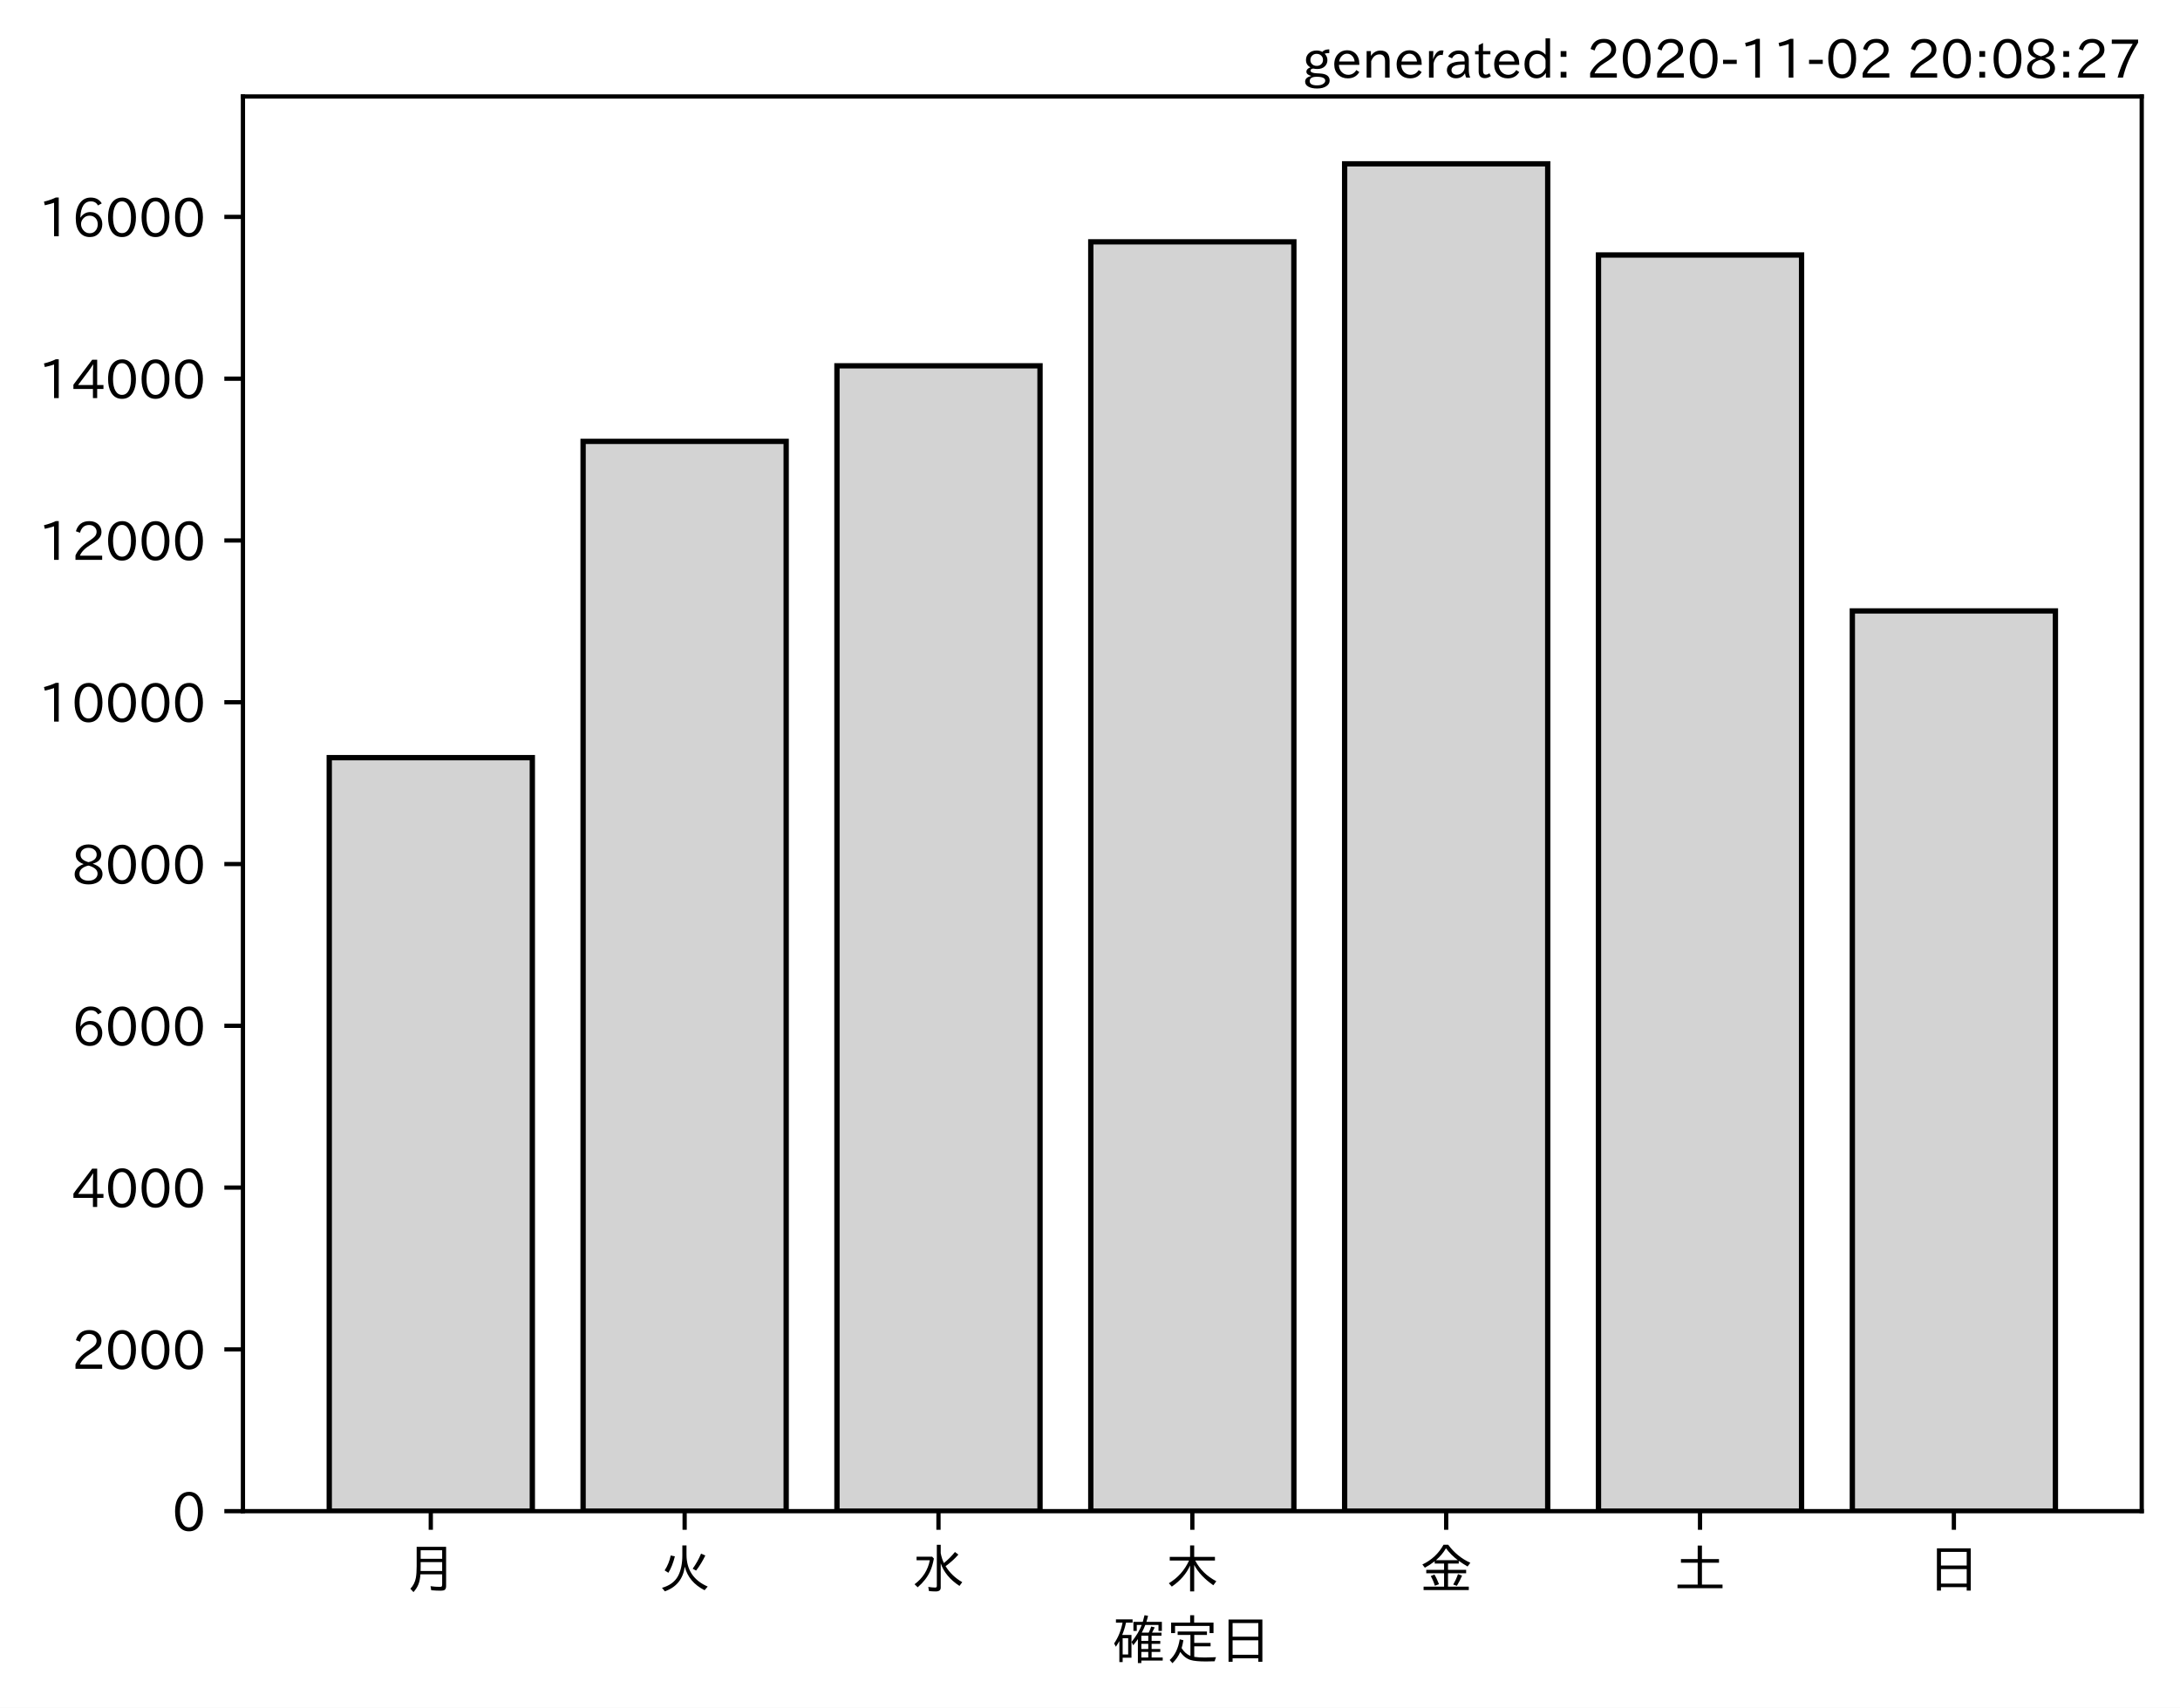
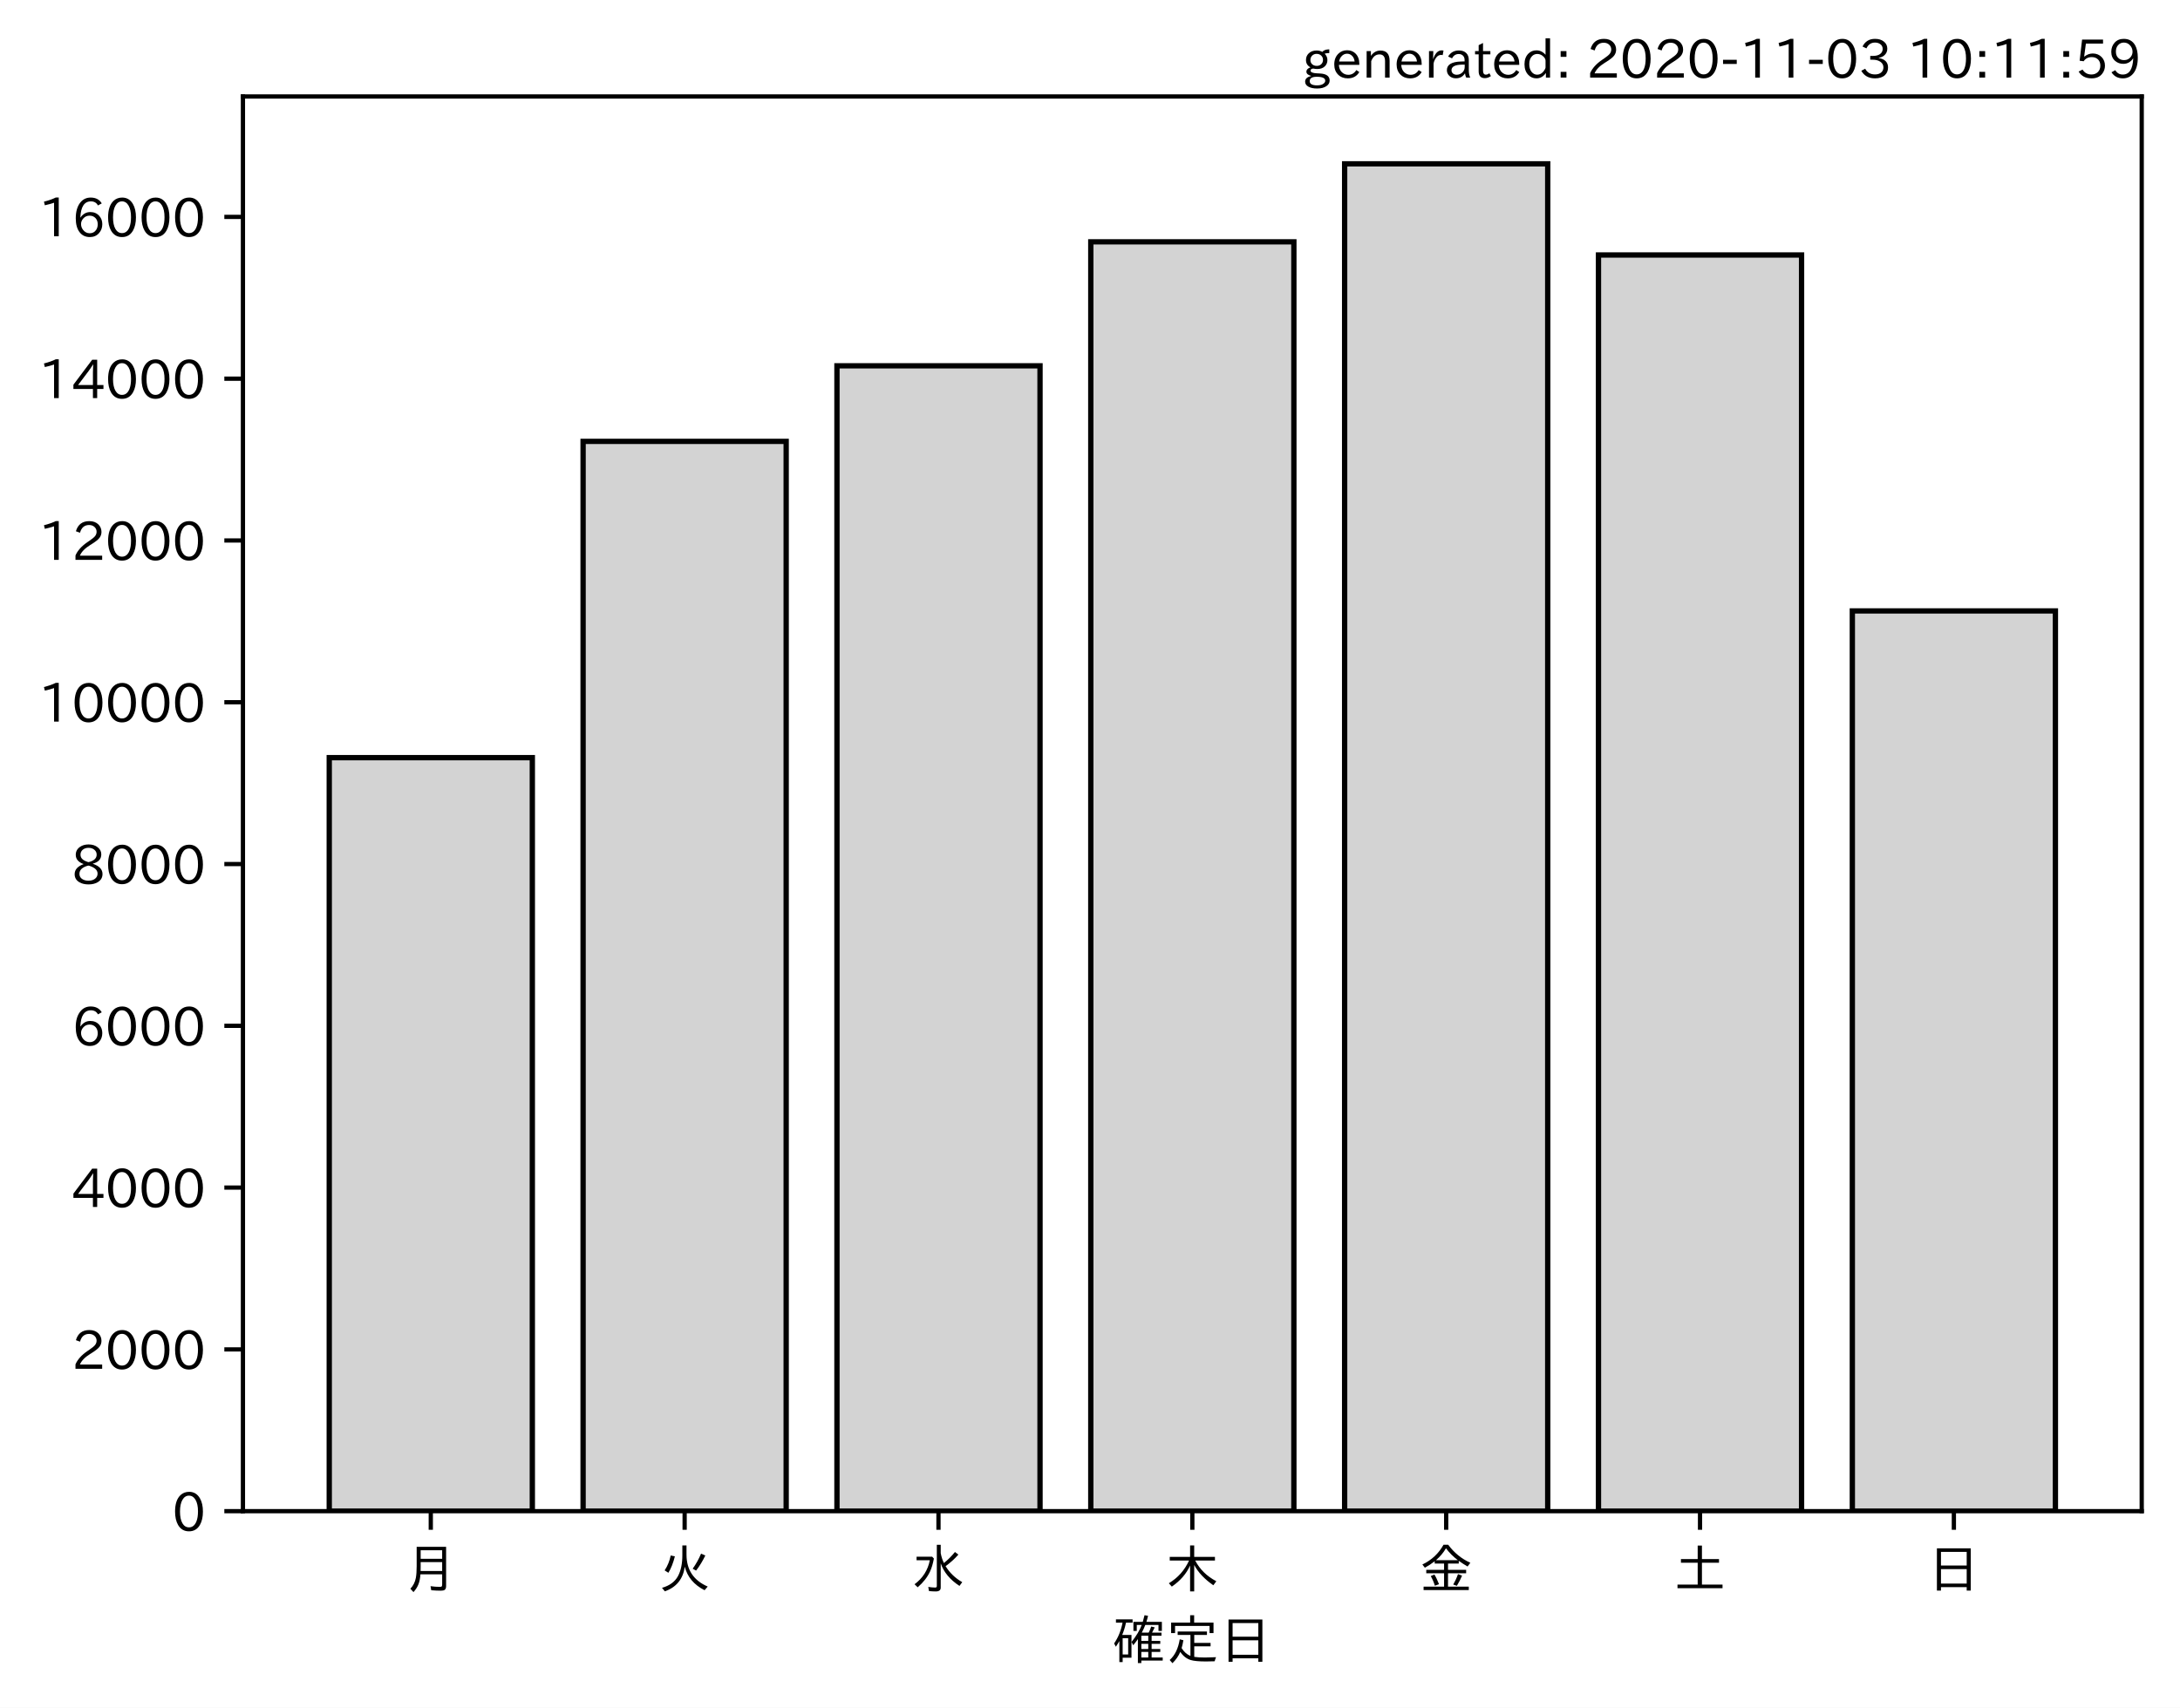
<svg xmlns="http://www.w3.org/2000/svg" xmlns:xlink="http://www.w3.org/1999/xlink" height="321.24pt" version="1.1" viewBox="0 0 410.012 321.24" width="410.012pt">
  <defs>
    <style type="text/css">*{stroke-linecap:butt;stroke-linejoin:round;}</style>
  </defs>
  <g id="figure_1">
    <g id="patch_1">
      <path d="M 0 321.24  L 410.012 321.24  L 410.012 0  L 0 0  z " style="fill:#ffffff;" />
    </g>
    <g id="axes_1">
      <g id="patch_2">
        <path d="M 45.692 284.259  L 402.812 284.259  L 402.812 18.147  L 45.692 18.147  z " style="fill:#ffffff;" />
      </g>
      <g id="patch_3">
-         <path clip-path="url(#pcd616680fe)" d="M 61.925 284.259  L 100.12 284.259  L 100.12 142.52  L 61.925 142.52  z " style="fill:#d3d3d3;stroke:#000000;stroke-linejoin:miter;" />
+         <path clip-path="url(#p44f69350f2)" d="M 61.925 284.259  L 100.12 284.259  L 100.12 142.52  L 61.925 142.52  z " style="fill:#d3d3d3;stroke:#000000;stroke-linejoin:miter;" />
      </g>
      <g id="patch_4">
-         <path clip-path="url(#pcd616680fe)" d="M 109.668 284.259  L 147.863 284.259  L 147.863 83.025  L 109.668 83.025  z " style="fill:#d3d3d3;stroke:#000000;stroke-linejoin:miter;" />
+         <path clip-path="url(#p44f69350f2)" d="M 109.668 284.259  L 147.863 284.259  L 147.863 83.025  L 109.668 83.025  z " style="fill:#d3d3d3;stroke:#000000;stroke-linejoin:miter;" />
      </g>
      <g id="patch_5">
-         <path clip-path="url(#pcd616680fe)" d="M 157.412 284.259  L 195.606 284.259  L 195.606 68.813  L 157.412 68.813  z " style="fill:#d3d3d3;stroke:#000000;stroke-linejoin:miter;" />
+         <path clip-path="url(#p44f69350f2)" d="M 157.412 284.259  L 195.606 284.259  L 195.606 68.813  L 157.412 68.813  z " style="fill:#d3d3d3;stroke:#000000;stroke-linejoin:miter;" />
      </g>
      <g id="patch_6">
-         <path clip-path="url(#pcd616680fe)" d="M 205.155 284.259  L 243.35 284.259  L 243.35 45.487  L 205.155 45.487  z " style="fill:#d3d3d3;stroke:#000000;stroke-linejoin:miter;" />
+         <path clip-path="url(#p44f69350f2)" d="M 205.155 284.259  L 243.35 284.259  L 243.35 45.487  L 205.155 45.487  z " style="fill:#d3d3d3;stroke:#000000;stroke-linejoin:miter;" />
      </g>
      <g id="patch_7">
-         <path clip-path="url(#pcd616680fe)" d="M 252.898 284.259  L 291.093 284.259  L 291.093 30.819  L 252.898 30.819  z " style="fill:#d3d3d3;stroke:#000000;stroke-linejoin:miter;" />
+         <path clip-path="url(#p44f69350f2)" d="M 252.898 284.259  L 291.093 284.259  L 291.093 30.819  L 252.898 30.819  z " style="fill:#d3d3d3;stroke:#000000;stroke-linejoin:miter;" />
      </g>
      <g id="patch_8">
-         <path clip-path="url(#pcd616680fe)" d="M 300.641 284.259  L 338.836 284.259  L 338.836 47.967  L 300.641 47.967  z " style="fill:#d3d3d3;stroke:#000000;stroke-linejoin:miter;" />
+         <path clip-path="url(#p44f69350f2)" d="M 300.641 284.259  L 338.836 284.259  L 338.836 47.967  L 300.641 47.967  z " style="fill:#d3d3d3;stroke:#000000;stroke-linejoin:miter;" />
      </g>
      <g id="patch_9">
-         <path clip-path="url(#pcd616680fe)" d="M 348.385 284.259  L 386.579 284.259  L 386.579 114.918  L 348.385 114.918  z " style="fill:#d3d3d3;stroke:#000000;stroke-linejoin:miter;" />
+         <path clip-path="url(#p44f69350f2)" d="M 348.385 284.259  L 386.579 284.259  L 386.579 114.918  L 348.385 114.918  z " style="fill:#d3d3d3;stroke:#000000;stroke-linejoin:miter;" />
      </g>
      <g id="matplotlib.axis_1">
        <g id="xtick_1">
          <g id="line2d_1">
            <defs>
-               <path d="M 0 0  L 0 3.5  " id="m76cbfc7d23" style="stroke:#000000;stroke-width:0.8;" />
+               <path d="M 0 0  L 0 3.5  " id="m9ed0949763" style="stroke:#000000;stroke-width:0.8;" />
            </defs>
            <g>
-               <use style="stroke:#000000;stroke-width:0.8;" x="81.022" xlink:href="#m76cbfc7d23" y="284.259" />
+               <use style="stroke:#000000;stroke-width:0.8;" x="81.022" xlink:href="#m9ed0949763" y="284.259" />
            </g>
          </g>
          <g id="text_1">
            <g transform="translate(76.02224 298.7493)scale(0.1 -0.1)">
              <defs>
                <path d="M 78.812 77.875  L 78.812 4  Q 78.812 -1.219 76.078 -3.172  Q 73.969 -4.688 68.797 -4.688  Q 60.844 -4.688 50.828 -3.859  L 49.516 3.812  Q 58.594 2.484 67.094 2.484  Q 70.359 2.484 71.047 4.109  Q 71.391 4.891 71.391 6.844  L 71.391 26.125  L 30.516 26.125  Q 29.781 14.938 26.812 7.422  Q 24.031 0.094 17.438 -7.375  L 11.625 -0.984  Q 19.672 7.422 21.922 19.438  Q 23.438 27.688 23.438 41.406  L 23.438 77.875  z M 30.953 71.391  L 30.953 55.328  L 71.391 55.328  L 71.391 71.391  z M 30.953 49.125  L 30.953 39.938  Q 30.953 35.75 30.859 33.547  L 30.859 32.328  L 71.391 32.328  L 71.391 49.125  z " id="IPAexGothic-26376" />
              </defs>
              <use xlink:href="#IPAexGothic-26376" />
            </g>
          </g>
        </g>
        <g id="xtick_2">
          <g id="line2d_2">
            <g>
-               <use style="stroke:#000000;stroke-width:0.8;" x="128.766" xlink:href="#m76cbfc7d23" y="284.259" />
+               <use style="stroke:#000000;stroke-width:0.8;" x="128.766" xlink:href="#m9ed0949763" y="284.259" />
            </g>
          </g>
          <g id="text_2">
            <g transform="translate(123.7656 298.7493)scale(0.1 -0.1)">
              <defs>
                <path d="M 53.516 80.422  L 53.516 63.188  Q 53.516 20.359 93.406 3.078  L 87.5 -3.812  Q 57.672 11.328 50.297 40.375  Q 45.359 5.672 12.797 -5.906  L 7.422 0.688  Q 28.859 6.844 37.406 22.609  Q 45.703 37.844 45.703 62.016  L 45.703 80.422  z M 12.406 33.5  Q 20.703 46.141 23.828 61.531  L 31.641 59.906  Q 27 41.312 19.438 29  z M 65.141 36.625  Q 74.656 50.047 80.906 64.984  L 88.922 61.531  Q 81.109 45.406 71.531 33.109  z " id="IPAexGothic-28779" />
              </defs>
              <use xlink:href="#IPAexGothic-28779" />
            </g>
          </g>
        </g>
        <g id="xtick_3">
          <g id="line2d_3">
            <g>
-               <use style="stroke:#000000;stroke-width:0.8;" x="176.509" xlink:href="#m76cbfc7d23" y="284.259" />
+               <use style="stroke:#000000;stroke-width:0.8;" x="176.509" xlink:href="#m9ed0949763" y="284.259" />
            </g>
          </g>
          <g id="text_3">
            <g transform="translate(171.5089 298.7493)scale(0.1 -0.1)">
              <defs>
                <path d="M 54.203 65.922  Q 56.156 55.562 60.203 47.312  Q 71.578 56.453 81 68.109  L 87.406 63.188  Q 77.25 51.516 63.375 41.406  Q 75 22.609 94.672 11.375  L 89.5 4.297  Q 62.75 21.781 54.203 46.781  L 54.203 0.984  Q 54.203 -6.109 44.875 -6.109  Q 38.812 -6.109 32.172 -5.422  L 30.766 2.391  Q 38.422 1.219 44 1.219  Q 46.875 1.219 46.875 4.109  L 46.875 81.688  L 54.203 81.688  z M 8.797 59.281  L 38.094 59.281  L 41.359 55.766  Q 38.672 41.219 34.078 31.297  Q 26.656 15.375 10.891 1.703  L 4.984 7.422  Q 28.266 24.656 33.688 52.594  L 8.797 52.594  z " id="IPAexGothic-27700" />
              </defs>
              <use xlink:href="#IPAexGothic-27700" />
            </g>
          </g>
        </g>
        <g id="xtick_4">
          <g id="line2d_4">
            <g>
-               <use style="stroke:#000000;stroke-width:0.8;" x="224.252" xlink:href="#m76cbfc7d23" y="284.259" />
+               <use style="stroke:#000000;stroke-width:0.8;" x="224.252" xlink:href="#m9ed0949763" y="284.259" />
            </g>
          </g>
          <g id="text_4">
            <g transform="translate(219.2522 298.7493)scale(0.1 -0.1)">
              <defs>
                <path d="M 55.422 52  Q 68.5 27 95.125 13.094  L 89.5 5.516  Q 64.594 22.797 53.516 43.703  L 53.516 -6  L 45.797 -6  L 45.797 42.672  Q 35.5 19.578 11.422 2.984  L 5.812 9.281  Q 31.453 24.75 43.797 52  L 7.516 52  L 7.516 58.891  L 45.797 58.891  L 45.797 80.469  L 53.516 80.469  L 53.516 58.891  L 92.531 58.891  L 92.531 52  z " id="IPAexGothic-26408" />
              </defs>
              <use xlink:href="#IPAexGothic-26408" />
            </g>
          </g>
        </g>
        <g id="xtick_5">
          <g id="line2d_5">
            <g>
-               <use style="stroke:#000000;stroke-width:0.8;" x="271.996" xlink:href="#m76cbfc7d23" y="284.259" />
+               <use style="stroke:#000000;stroke-width:0.8;" x="271.996" xlink:href="#m9ed0949763" y="284.259" />
            </g>
          </g>
          <g id="text_5">
            <g transform="translate(266.9955 298.7493)scale(0.1 -0.1)">
              <defs>
                <path d="M 53.469 46.391  L 53.469 34.516  L 87.547 34.516  L 87.547 28.125  L 53.469 28.125  L 53.469 2.984  L 92.531 2.984  L 92.531 -3.516  L 7.516 -3.516  L 7.516 2.984  L 46.047 2.984  L 46.047 28.125  L 12.547 28.125  L 12.547 34.516  L 46.047 34.516  L 46.047 46.391  L 28.422 46.391  L 28.422 50.688  Q 19.734 43.891 9.906 38.531  L 5.219 44.578  Q 31.344 56.984 45.016 81.781  L 53.766 81.781  Q 70.359 59.234 95.453 47.797  L 90.234 40.828  Q 81.547 45.844 73.641 51.469  L 73.641 46.391  z M 72.016 52.688  Q 59.078 62.406 49.562 75.094  Q 42.828 63.141 30.812 52.688  z M 28.719 4.688  Q 26.078 13.719 21 22.797  L 27.875 25.688  Q 31.938 19.188 36.531 7.516  z M 63.188 6.891  Q 68.797 16.406 72.219 26.516  L 79.891 23.578  Q 75.922 14.156 70.125 4.5  z " id="IPAexGothic-37329" />
              </defs>
              <use xlink:href="#IPAexGothic-37329" />
            </g>
          </g>
        </g>
        <g id="xtick_6">
          <g id="line2d_6">
            <g>
-               <use style="stroke:#000000;stroke-width:0.8;" x="319.739" xlink:href="#m76cbfc7d23" y="284.259" />
+               <use style="stroke:#000000;stroke-width:0.8;" x="319.739" xlink:href="#m9ed0949763" y="284.259" />
            </g>
          </g>
          <g id="text_6">
            <g transform="translate(314.7388 298.7493)scale(0.1 -0.1)">
              <defs>
                <path d="M 45.609 54.781  L 45.609 80.172  L 53.609 80.172  L 53.609 54.781  L 85.688 54.781  L 85.688 47.906  L 53.609 47.906  L 53.609 6.781  L 92.328 6.781  L 92.328 0  L 7.625 0  L 7.625 6.781  L 45.609 6.781  L 45.609 47.906  L 14.109 47.906  L 14.109 54.781  z " id="IPAexGothic-22303" />
              </defs>
              <use xlink:href="#IPAexGothic-22303" />
            </g>
          </g>
        </g>
        <g id="xtick_7">
          <g id="line2d_7">
            <g>
-               <use style="stroke:#000000;stroke-width:0.8;" x="367.482" xlink:href="#m76cbfc7d23" y="284.259" />
+               <use style="stroke:#000000;stroke-width:0.8;" x="367.482" xlink:href="#m9ed0949763" y="284.259" />
            </g>
          </g>
          <g id="text_7">
            <g transform="translate(362.4821 298.7493)scale(0.1 -0.1)">
              <defs>
                <path d="M 81.734 75  L 81.734 -4.5  L 74.125 -4.5  L 74.125 2  L 25.734 2  L 25.734 -4.5  L 18.109 -4.5  L 18.109 75  z M 25.734 68.312  L 25.734 42.672  L 74.125 42.672  L 74.125 68.312  z M 25.734 35.891  L 25.734 8.688  L 74.125 8.688  L 74.125 35.891  z " id="IPAexGothic-26085" />
              </defs>
              <use xlink:href="#IPAexGothic-26085" />
            </g>
          </g>
        </g>
        <g id="text_8">
          <g transform="translate(209.2522 312.1399)scale(0.1 -0.1)">
            <defs>
              <path d="M 67.922 50.297  Q 70.562 55.281 72.609 61.812  L 79.297 60.203  Q 76.172 53.609 74.219 50.297  L 92 50.297  L 92 44.484  L 73.438 44.484  L 73.438 34.719  L 89.703 34.719  L 89.703 29.203  L 73.438 29.203  L 73.438 19.531  L 89.703 19.531  L 89.703 14.016  L 73.438 14.016  L 73.438 3.609  L 94.281 3.609  L 94.281 -2.203  L 54.109 -2.203  L 54.109 -6.984  L 47.609 -6.984  L 47.609 38.188  Q 43.062 31.547 38.812 26.609  L 35.688 32.812  Q 49.359 49.953 54.781 64.797  L 45.516 64.797  L 45.516 53.516  L 39.203 53.516  L 39.203 70.609  L 56.781 70.609  Q 58.594 76.609 60.109 83.109  L 66.703 81.891  Q 65.234 75.531 63.625 70.609  L 92.719 70.609  L 92.719 53.516  L 86.328 53.516  L 86.328 64.797  L 61.531 64.797  Q 58.547 56.984 54.891 50.297  z M 67.141 44.484  L 54.109 44.484  L 54.109 34.719  L 67.141 34.719  z M 67.141 29.203  L 54.109 29.203  L 54.109 19.531  L 67.141 19.531  z M 67.141 14.016  L 54.109 14.016  L 54.109 3.609  L 67.141 3.609  z M 18.109 46  L 35.547 46  L 35.547 3.078  L 18.953 3.078  L 18.953 -5.125  L 12.75 -5.125  L 12.75 34.469  Q 10.156 29.734 6.156 23.781  L 2.938 29.984  Q 14.547 47.078 18.75 69  L 6.344 69  L 6.344 75.297  L 37.641 75.297  L 37.641 69  L 25.25 69  L 24.953 68.016  Q 22.75 57.234 18.109 46  z M 18.953 39.891  L 18.953 9.188  L 29.344 9.188  L 29.344 39.891  z " id="IPAexGothic-30906" />
              <path d="M 53.609 4.734  Q 61.422 3.516 73.578 3.516  Q 81.109 3.516 94.578 4.109  Q 93.172 0.922 92 -3.562  Q 81.781 -3.906 75.688 -3.906  Q 55.766 -3.906 46.922 -1.219  Q 35.297 2.391 27.344 14.109  Q 22.516 2.547 12.594 -7.172  L 7.422 -1.172  Q 22.125 11.859 26.312 37.797  L 33.203 35.984  Q 31.734 27.438 29.828 21.188  Q 36.531 10.594 46.438 6.5  L 46.438 46  L 22.406 46  L 22.406 52.391  L 77.484 52.391  L 77.484 46  L 53.609 46  L 53.609 31  L 84.328 31  L 84.328 24.516  L 53.609 24.516  z M 53.422 69.188  L 89.844 69.188  L 89.844 49.469  L 82.422 49.469  L 82.422 62.891  L 17.531 62.891  L 17.531 49.469  L 10.109 49.469  L 10.109 69.188  L 45.906 69.188  L 45.906 83.016  L 53.422 83.016  z " id="IPAexGothic-23450" />
            </defs>
            <use xlink:href="#IPAexGothic-30906" />
            <use x="100" xlink:href="#IPAexGothic-23450" />
            <use x="200" xlink:href="#IPAexGothic-26085" />
          </g>
        </g>
      </g>
      <g id="matplotlib.axis_2">
        <g id="ytick_1">
          <g id="line2d_8">
            <defs>
-               <path d="M 0 0  L -3.5 0  " id="m506fd7dc6f" style="stroke:#000000;stroke-width:0.8;" />
+               <path d="M 0 0  L -3.5 0  " id="m1178adc237" style="stroke:#000000;stroke-width:0.8;" />
            </defs>
            <g>
-               <use style="stroke:#000000;stroke-width:0.8;" x="45.692" xlink:href="#m506fd7dc6f" y="284.259" />
+               <use style="stroke:#000000;stroke-width:0.8;" x="45.692" xlink:href="#m1178adc237" y="284.259" />
            </g>
          </g>
          <g id="text_9">
            <g transform="translate(32.39375 288.0039)scale(0.1 -0.1)">
              <defs>
                <path d="M 31.844 73.828  Q 45.016 73.828 52.094 61.625  Q 57.719 51.953 57.719 36.625  Q 57.719 21.438 52.094 11.578  Q 45.125 -0.484 31.5 -0.484  Q 17.922 -0.484 10.938 11.578  Q 5.328 21.438 5.328 36.719  Q 5.328 58.016 15.625 67.719  Q 22.172 73.828 31.844 73.828  z M 31.5 66.656  Q 23.688 66.656 19.188 58.734  Q 14.594 50.734 14.594 36.625  Q 14.594 22.75 19.094 14.797  Q 23.641 6.984 31.5 6.984  Q 40.922 6.984 45.453 18.016  Q 48.438 25.344 48.438 37.109  Q 48.438 50.875 43.844 58.734  Q 39.203 66.656 31.5 66.656  z " id="IPAexGothic-48" />
              </defs>
              <use xlink:href="#IPAexGothic-48" />
            </g>
          </g>
        </g>
        <g id="ytick_2">
          <g id="line2d_9">
            <g>
-               <use style="stroke:#000000;stroke-width:0.8;" x="45.692" xlink:href="#m506fd7dc6f" y="253.826" />
+               <use style="stroke:#000000;stroke-width:0.8;" x="45.692" xlink:href="#m1178adc237" y="253.826" />
            </g>
          </g>
          <g id="text_10">
            <g transform="translate(13.49844 257.5717)scale(0.1 -0.1)">
              <defs>
                <path d="M 57.172 0.984  L 6.984 0.984  L 6.984 9.281  Q 12.891 23.047 29.594 34.422  L 32.375 36.281  Q 40.922 42.141 43.609 45.406  Q 46.688 49.266 46.688 53.812  Q 46.688 58.938 43.062 62.547  Q 39.062 66.547 32.562 66.547  Q 19.531 66.547 15.484 52  L 7.766 54.781  Q 13.328 73.828 33.062 73.828  Q 43.844 73.828 50.25 67.438  Q 55.859 61.672 55.859 53.516  Q 55.859 47.469 52.25 42.531  Q 48.922 37.75 36.969 30.281  L 34.859 29  Q 19.625 19.578 15.281 8.891  L 57.172 8.891  z " id="IPAexGothic-50" />
              </defs>
              <use xlink:href="#IPAexGothic-50" />
              <use x="62.988" xlink:href="#IPAexGothic-48" />
              <use x="125.977" xlink:href="#IPAexGothic-48" />
              <use x="188.965" xlink:href="#IPAexGothic-48" />
            </g>
          </g>
        </g>
        <g id="ytick_3">
          <g id="line2d_10">
            <g>
-               <use style="stroke:#000000;stroke-width:0.8;" x="45.692" xlink:href="#m506fd7dc6f" y="223.394" />
+               <use style="stroke:#000000;stroke-width:0.8;" x="45.692" xlink:href="#m1178adc237" y="223.394" />
            </g>
          </g>
          <g id="text_11">
            <g transform="translate(13.49844 227.1394)scale(0.1 -0.1)">
              <defs>
                <path d="M 59.578 18.109  L 47.797 18.109  L 47.797 0.984  L 39.797 0.984  L 39.797 18.109  L 3.078 18.109  L 3.078 26.125  L 38.375 73.094  L 47.797 73.094  L 47.797 25.531  L 59.578 25.531  z M 40.281 64.203  L 39.984 64.203  Q 35.594 57.125 31.297 51.312  L 11.859 25.531  L 39.797 25.531  L 39.797 49.125  Q 39.797 54.391 40.281 64.203  z " id="IPAexGothic-52" />
              </defs>
              <use xlink:href="#IPAexGothic-52" />
              <use x="62.988" xlink:href="#IPAexGothic-48" />
              <use x="125.977" xlink:href="#IPAexGothic-48" />
              <use x="188.965" xlink:href="#IPAexGothic-48" />
            </g>
          </g>
        </g>
        <g id="ytick_4">
          <g id="line2d_11">
            <g>
-               <use style="stroke:#000000;stroke-width:0.8;" x="45.692" xlink:href="#m506fd7dc6f" y="192.962" />
+               <use style="stroke:#000000;stroke-width:0.8;" x="45.692" xlink:href="#m1178adc237" y="192.962" />
            </g>
          </g>
          <g id="text_12">
            <g transform="translate(13.49844 196.7071)scale(0.1 -0.1)">
              <defs>
                <path d="M 16.5 36.375  Q 23.578 46.578 34.906 46.578  Q 45.406 46.578 51.812 39.266  Q 57.422 32.906 57.422 23.781  Q 57.422 13.812 51.125 6.781  Q 44.578 -0.484 34.031 -0.484  Q 21.484 -0.484 14.406 9.078  Q 7.516 18.406 7.516 34.812  Q 7.516 53.516 15.828 64.203  Q 23.344 73.828 35.5 73.828  Q 49.859 73.828 56.391 62.891  L 49.219 58.984  Q 45.219 66.656 35.938 66.656  Q 17.484 66.656 16.109 36.375  z M 33.453 39.797  Q 26.312 39.797 21.625 34.469  Q 17.438 29.688 17.438 24.078  Q 17.438 18.062 21.141 13.188  Q 26.125 6.688 33.734 6.688  Q 41.703 6.688 45.953 13.188  Q 48.828 17.625 48.828 23.484  Q 48.828 30.375 45.016 34.812  Q 40.625 39.797 33.453 39.797  z " id="IPAexGothic-54" />
              </defs>
              <use xlink:href="#IPAexGothic-54" />
              <use x="62.988" xlink:href="#IPAexGothic-48" />
              <use x="125.977" xlink:href="#IPAexGothic-48" />
              <use x="188.965" xlink:href="#IPAexGothic-48" />
            </g>
          </g>
        </g>
        <g id="ytick_5">
          <g id="line2d_12">
            <g>
-               <use style="stroke:#000000;stroke-width:0.8;" x="45.692" xlink:href="#m506fd7dc6f" y="162.53" />
+               <use style="stroke:#000000;stroke-width:0.8;" x="45.692" xlink:href="#m1178adc237" y="162.53" />
            </g>
          </g>
          <g id="text_13">
            <g transform="translate(13.49844 166.2748)scale(0.1 -0.1)">
              <defs>
                <path d="M 39.703 37.891  Q 57.812 31.734 57.812 18.703  Q 57.812 8.453 48.438 3.078  Q 41.609 -0.875 31.5 -0.875  Q 21.344 -0.875 14.5 3.078  Q 5.422 8.297 5.422 18.406  Q 5.422 31.062 22.016 37.203  L 22.016 37.5  Q 7.516 42.719 7.516 54.828  Q 7.516 64.062 15.328 69.625  Q 21.969 74.312 31.547 74.312  Q 42.234 74.312 48.922 68.797  Q 55.516 63.578 55.516 55.719  Q 55.516 42.281 39.703 38.188  z M 31.594 41.016  Q 46.828 44.625 46.828 55.125  Q 46.828 61.188 41.797 64.844  Q 37.703 67.922 31.5 67.922  Q 25.094 67.922 20.797 64.5  Q 16.406 60.891 16.406 55.031  Q 16.406 49.219 21.094 45.703  Q 23.344 43.891 26.906 42.531  Q 31 40.875 31.594 41.016  z M 30.906 34.516  Q 14.406 30.172 14.406 19  Q 14.406 12.109 20.516 8.688  Q 25.094 6.109 31.391 6.109  Q 40.234 6.109 45.016 10.891  Q 48.531 14.406 48.531 19.531  Q 48.531 24.906 43.656 28.906  Q 40.766 31.156 36.719 32.812  Q 31.984 34.719 30.906 34.516  z " id="IPAexGothic-56" />
              </defs>
              <use xlink:href="#IPAexGothic-56" />
              <use x="62.988" xlink:href="#IPAexGothic-48" />
              <use x="125.977" xlink:href="#IPAexGothic-48" />
              <use x="188.965" xlink:href="#IPAexGothic-48" />
            </g>
          </g>
        </g>
        <g id="ytick_6">
          <g id="line2d_13">
            <g>
-               <use style="stroke:#000000;stroke-width:0.8;" x="45.692" xlink:href="#m506fd7dc6f" y="132.097" />
+               <use style="stroke:#000000;stroke-width:0.8;" x="45.692" xlink:href="#m1178adc237" y="132.097" />
            </g>
          </g>
          <g id="text_14">
            <g transform="translate(7.2 135.8426)scale(0.1 -0.1)">
              <defs>
                <path d="M 38.484 0.984  L 29.688 0.984  L 29.688 64.109  Q 21.438 61.281 12.312 59.328  L 10.688 66.109  Q 23.734 69.391 32.906 73.922  L 38.484 73.922  z " id="IPAexGothic-49" />
              </defs>
              <use xlink:href="#IPAexGothic-49" />
              <use x="62.988" xlink:href="#IPAexGothic-48" />
              <use x="125.977" xlink:href="#IPAexGothic-48" />
              <use x="188.965" xlink:href="#IPAexGothic-48" />
              <use x="251.953" xlink:href="#IPAexGothic-48" />
            </g>
          </g>
        </g>
        <g id="ytick_7">
          <g id="line2d_14">
            <g>
-               <use style="stroke:#000000;stroke-width:0.8;" x="45.692" xlink:href="#m506fd7dc6f" y="101.665" />
+               <use style="stroke:#000000;stroke-width:0.8;" x="45.692" xlink:href="#m1178adc237" y="101.665" />
            </g>
          </g>
          <g id="text_15">
            <g transform="translate(7.2 105.4103)scale(0.1 -0.1)">
              <use xlink:href="#IPAexGothic-49" />
              <use x="62.988" xlink:href="#IPAexGothic-50" />
              <use x="125.977" xlink:href="#IPAexGothic-48" />
              <use x="188.965" xlink:href="#IPAexGothic-48" />
              <use x="251.953" xlink:href="#IPAexGothic-48" />
            </g>
          </g>
        </g>
        <g id="ytick_8">
          <g id="line2d_15">
            <g>
-               <use style="stroke:#000000;stroke-width:0.8;" x="45.692" xlink:href="#m506fd7dc6f" y="71.233" />
+               <use style="stroke:#000000;stroke-width:0.8;" x="45.692" xlink:href="#m1178adc237" y="71.233" />
            </g>
          </g>
          <g id="text_16">
            <g transform="translate(7.2 74.978)scale(0.1 -0.1)">
              <use xlink:href="#IPAexGothic-49" />
              <use x="62.988" xlink:href="#IPAexGothic-52" />
              <use x="125.977" xlink:href="#IPAexGothic-48" />
              <use x="188.965" xlink:href="#IPAexGothic-48" />
              <use x="251.953" xlink:href="#IPAexGothic-48" />
            </g>
          </g>
        </g>
        <g id="ytick_9">
          <g id="line2d_16">
            <g>
-               <use style="stroke:#000000;stroke-width:0.8;" x="45.692" xlink:href="#m506fd7dc6f" y="40.8" />
+               <use style="stroke:#000000;stroke-width:0.8;" x="45.692" xlink:href="#m1178adc237" y="40.8" />
            </g>
          </g>
          <g id="text_17">
            <g transform="translate(7.2 44.54572)scale(0.1 -0.1)">
              <use xlink:href="#IPAexGothic-49" />
              <use x="62.988" xlink:href="#IPAexGothic-54" />
              <use x="125.977" xlink:href="#IPAexGothic-48" />
              <use x="188.965" xlink:href="#IPAexGothic-48" />
              <use x="251.953" xlink:href="#IPAexGothic-48" />
            </g>
          </g>
        </g>
      </g>
      <g id="patch_10">
        <path d="M 45.692 284.259  L 45.692 18.147  " style="fill:none;stroke:#000000;stroke-linecap:square;stroke-linejoin:miter;stroke-width:0.8;" />
      </g>
      <g id="patch_11">
        <path d="M 402.812 284.259  L 402.812 18.147  " style="fill:none;stroke:#000000;stroke-linecap:square;stroke-linejoin:miter;stroke-width:0.8;" />
      </g>
      <g id="patch_12">
        <path d="M 45.692 284.259  L 402.812 284.259  " style="fill:none;stroke:#000000;stroke-linecap:square;stroke-linejoin:miter;stroke-width:0.8;" />
      </g>
      <g id="patch_13">
        <path d="M 45.692 18.147  L 402.812 18.147  " style="fill:none;stroke:#000000;stroke-linecap:square;stroke-linejoin:miter;stroke-width:0.8;" />
      </g>
    </g>
    <g id="text_18">
      <g transform="translate(244.9169 14.69063)scale(0.1 -0.1)">
        <defs>
          <path d="M 20.797 17.969  Q 15.719 17.531 15.719 14.062  Q 15.719 9.578 27.547 8.984  L 33.297 8.688  Q 51.609 7.766 51.609 -4.594  Q 51.609 -10.938 45.703 -14.984  Q 39.359 -19.578 28.031 -19.578  Q 17.781 -19.578 11.531 -16.062  Q 5.516 -12.641 5.516 -6.688  Q 5.516 1.312 16.797 3.859  L 16.797 4.203  Q 7.906 6.453 7.906 12.156  Q 7.906 17.438 15.531 20.266  Q 7.125 24.609 7.125 34.078  Q 7.125 41.406 12.016 46.297  Q 17.625 51.906 27.156 51.906  Q 33.203 51.906 37.844 49.266  Q 41.406 53.953 50.922 54.109  L 50.922 47.078  Q 44.344 46.922 42.234 45.906  Q 47.406 40.828 47.406 33.891  Q 47.406 27 42.719 22.266  Q 37.5 17.094 28.328 17.094  Q 24.422 17.094 20.797 17.969  z M 27.094 45.609  Q 22.016 45.609 18.703 42.281  Q 15.438 39.016 15.438 34.078  Q 15.438 29.25 18.5 26.312  Q 21.828 23 27.438 23  Q 32.719 23 35.891 26.219  Q 39.109 29.391 39.109 34.422  Q 39.109 39.016 35.891 42.188  Q 32.516 45.609 27.094 45.609  z M 27.391 2.484  Q 14.109 2.484 14.109 -5.719  Q 14.109 -13.672 28.125 -13.672  Q 37.156 -13.672 41.219 -9.469  Q 43.312 -7.516 43.312 -4.891  Q 43.312 2.484 27.391 2.484  z " id="IPAexGothic-103" />
          <path d="M 13.484 24.906  Q 13.922 16.266 18.891 11.281  Q 23.969 6.203 31.203 6.203  Q 40.719 6.203 46.297 15.094  L 51.906 11.375  Q 44.828 -0.484 30.172 -0.484  Q 19.094 -0.484 11.969 6.594  Q 4.781 13.812 4.781 25.641  Q 4.781 38.188 12.312 45.703  Q 19 52.391 29 52.391  Q 38.422 52.391 44.781 46.188  Q 51.906 38.969 51.906 26.906  L 51.906 24.906  z M 43.062 31.203  Q 42.328 37.984 38.281 41.891  Q 34.281 45.906 28.812 45.906  Q 22.469 45.906 17.969 40.484  Q 14.891 36.812 13.969 31.203  z " id="IPAexGothic-101" />
          <path d="M 52 0.984  L 43.406 0.984  L 43.406 31.891  Q 43.406 44.578 32.906 44.578  Q 22.312 44.578 17.391 31.891  L 17.391 0.984  L 8.797 0.984  L 8.797 50.781  L 16.797 50.781  L 16.797 41.797  Q 23.828 51.812 34.719 51.812  Q 52 51.812 52 32.375  z " id="IPAexGothic-110" />
          <path d="M 36.078 51.812  L 34.578 43.266  Q 32.906 43.609 31.594 43.609  Q 25.828 43.609 22.078 38.188  Q 17.391 31.344 17.391 26.172  L 17.391 0.984  L 8.797 0.984  L 8.797 50.781  L 16.891 50.781  L 16.5 35.984  L 16.703 35.984  Q 22.219 52.203 32.766 52.203  Q 34.469 52.203 36.078 51.812  z " id="IPAexGothic-114" />
          <path d="M 49.312 0.984  L 41.75 0.984  Q 39.984 4.734 39.547 8.688  L 39.203 8.688  Q 33.547 -0.391 22.312 -0.391  Q 14.594 -0.391 9.719 4.5  Q 5.422 8.797 5.422 14.984  Q 5.422 30.422 32.031 31.203  L 38.719 31.391  L 38.719 33.984  Q 38.719 39.203 35.75 42.188  Q 32.625 45.312 27.734 45.312  Q 19.344 45.312 15.141 37.156  L 7.719 40.578  Q 14.656 52 27.938 52  Q 37.109 52 42.047 46.875  Q 46.625 42.281 46.625 33.891  L 46.625 15.578  Q 46.625 6.25 49.312 0.984  z M 38.922 25.391  L 33.453 25.297  Q 14.109 24.859 14.109 14.891  Q 14.109 11.375 16.406 9.078  Q 19.234 6.297 23.828 6.297  Q 30.219 6.297 34.906 10.984  Q 38.922 15.141 38.922 21  z " id="IPAexGothic-97" />
          <path d="M 33.203 3.766  Q 27.641 -0.094 21.828 -0.094  Q 10.203 -0.094 10.203 12.984  L 10.203 44.672  L 3.422 44.672  L 3.422 50.781  L 10.203 50.781  L 10.203 61.969  L 18.406 66.062  L 18.406 50.781  L 32.234 50.781  L 32.234 44.672  L 18.406 44.672  L 18.406 14.156  Q 18.406 6.5 23.641 6.5  Q 27.156 6.5 30.328 9.188  z " id="IPAexGothic-116" />
          <path d="M 52.984 0.984  L 45.172 0.984  L 45.172 9.672  Q 38.141 -0.484 27.391 -0.484  Q 18.453 -0.484 12.312 5.812  Q 4.891 13.188 4.891 25.984  Q 4.891 38.531 12.062 45.906  Q 18.266 52.203 27.391 52.203  Q 37.25 52.203 44.484 43.891  L 44.484 74.906  L 52.984 74.906  z M 44.484 20.359  L 44.484 32.766  Q 44.484 37.703 38.375 42.281  Q 34.078 45.406 28.953 45.406  Q 23.188 45.406 19.188 41.406  Q 13.875 36.078 13.875 26.219  Q 13.875 17.328 18.266 11.719  Q 22.516 6.391 28.859 6.391  Q 36.281 6.391 41.5 13.672  Q 44.484 17.719 44.484 20.359  z " id="IPAexGothic-100" />
          <path d="M 21.391 39.984  L 10.5 39.984  L 10.5 50.781  L 21.391 50.781  z M 21.391 0.984  L 10.5 0.984  L 10.5 11.766  L 21.391 11.766  z " id="IPAexGothic-58" />
          <path id="IPAexGothic-32" />
          <path d="M 30.766 26.609  L 4.984 26.609  L 4.984 34.422  L 30.766 34.422  z " id="IPAexGothic-45" />
-           <path d="M 56.203 66.609  Q 34.969 32.906 27.781 0.984  L 17.672 0.984  Q 24.703 28.656 46.094 64.5  L 6.688 64.5  L 6.688 72.406  L 56.203 72.406  z " id="IPAexGothic-55" />
+           <path d="M 37.203 37.797  Q 54.781 34.625 54.781 19.969  Q 54.781 11.188 48.875 5.562  Q 42.328 -0.484 30.375 -0.484  Q 12.453 -0.484 4.5 13.766  L 11.812 17.672  Q 17.328 6.891 30.281 6.891  Q 37.891 6.891 42.094 10.797  Q 46.094 14.5 46.094 20.172  Q 46.094 26.859 40.094 30.906  Q 34.625 34.578 25.688 34.578  L 21.297 34.578  L 21.297 41.703  L 25.875 41.703  Q 34.859 41.703 39.594 45.125  Q 44.672 48.734 44.672 54.828  Q 44.672 61.469 38.969 64.656  Q 35.297 66.844 30.172 66.844  Q 19.344 66.844 14.109 55.906  L 6.781 59.422  Q 14.016 73.828 30.281 73.828  Q 40.578 73.828 46.969 68.656  Q 53.375 63.578 53.375 55.219  Q 53.375 47.312 47.172 42.281  Q 43.172 39.062 37.203 38.188  z " id="IPAexGothic-51" />
+           <path d="M 18.406 40.672  Q 25.531 46.297 33.938 46.297  Q 44 46.297 50.641 39.5  Q 56.844 33.016 56.844 23.391  Q 56.844 14.656 51.516 8.016  Q 44.828 -0.484 31.734 -0.484  Q 14.984 -0.484 7.328 12.25  L 14.656 16.062  Q 20.453 6.781 31.453 6.781  Q 38.531 6.781 43.266 11.188  Q 48.141 15.828 48.141 23.484  Q 48.141 30.719 43.844 35.016  Q 39.359 39.5 32.125 39.5  Q 21.969 39.5 16.75 31.688  L 9.234 32.672  L 13.812 72.406  L 53.219 72.406  L 53.219 64.891  L 20.953 64.891  L 17.719 40.672  z " id="IPAexGothic-53" />
+           <path d="M 46.625 36.812  Q 39.75 26.812 28.328 26.812  Q 19.578 26.812 13.234 32.125  Q 5.719 38.422 5.719 49.422  Q 5.719 59.578 12.016 66.656  Q 18.453 73.828 29.203 73.828  Q 43.75 73.828 50.641 61.719  Q 55.609 52.781 55.609 38.625  Q 55.609 19.531 47.516 9.188  Q 39.891 -0.484 27.641 -0.484  Q 13.422 -0.484 6.109 10.984  L 13.328 14.891  Q 18.062 6.688 27.391 6.688  Q 45.656 6.688 47.016 36.812  z M 29.5 66.844  Q 22.656 66.844 18.312 61.719  Q 14.406 57.078 14.406 50  Q 14.406 42.828 18.109 38.719  Q 22.406 33.797 29.781 33.797  Q 37.984 33.797 42.625 40.188  Q 45.703 44.484 45.703 49.516  Q 45.703 55.516 42.094 60.359  Q 37.109 66.844 29.5 66.844  z " id="IPAexGothic-57" />
        </defs>
        <use xlink:href="#IPAexGothic-103" />
        <use x="55.518" xlink:href="#IPAexGothic-101" />
        <use x="112.402" xlink:href="#IPAexGothic-110" />
        <use x="172.803" xlink:href="#IPAexGothic-101" />
        <use x="229.688" xlink:href="#IPAexGothic-114" />
        <use x="266.699" xlink:href="#IPAexGothic-97" />
        <use x="321.68" xlink:href="#IPAexGothic-116" />
        <use x="356.299" xlink:href="#IPAexGothic-101" />
        <use x="413.184" xlink:href="#IPAexGothic-100" />
        <use x="475.586" xlink:href="#IPAexGothic-58" />
        <use x="507.568" xlink:href="#IPAexGothic-32" />
        <use x="534.57" xlink:href="#IPAexGothic-50" />
        <use x="597.559" xlink:href="#IPAexGothic-48" />
        <use x="660.547" xlink:href="#IPAexGothic-50" />
        <use x="723.535" xlink:href="#IPAexGothic-48" />
        <use x="786.523" xlink:href="#IPAexGothic-45" />
        <use x="822.314" xlink:href="#IPAexGothic-49" />
        <use x="885.303" xlink:href="#IPAexGothic-49" />
        <use x="948.291" xlink:href="#IPAexGothic-45" />
        <use x="984.082" xlink:href="#IPAexGothic-48" />
-         <use x="1047.07" xlink:href="#IPAexGothic-50" />
+         <use x="1047.07" xlink:href="#IPAexGothic-51" />
        <use x="1110.059" xlink:href="#IPAexGothic-32" />
-         <use x="1137.061" xlink:href="#IPAexGothic-50" />
+         <use x="1137.061" xlink:href="#IPAexGothic-49" />
        <use x="1200.049" xlink:href="#IPAexGothic-48" />
        <use x="1263.037" xlink:href="#IPAexGothic-58" />
-         <use x="1295.02" xlink:href="#IPAexGothic-48" />
-         <use x="1358.008" xlink:href="#IPAexGothic-56" />
+         <use x="1295.02" xlink:href="#IPAexGothic-49" />
+         <use x="1358.008" xlink:href="#IPAexGothic-49" />
        <use x="1420.996" xlink:href="#IPAexGothic-58" />
-         <use x="1452.979" xlink:href="#IPAexGothic-50" />
-         <use x="1515.967" xlink:href="#IPAexGothic-55" />
+         <use x="1452.979" xlink:href="#IPAexGothic-53" />
+         <use x="1515.967" xlink:href="#IPAexGothic-57" />
      </g>
    </g>
  </g>
  <defs>
-     <clipPath id="pcd616680fe">
+     <clipPath id="p44f69350f2">
      <rect height="266.112" width="357.12" x="45.692" y="18.147" />
    </clipPath>
  </defs>
</svg>
